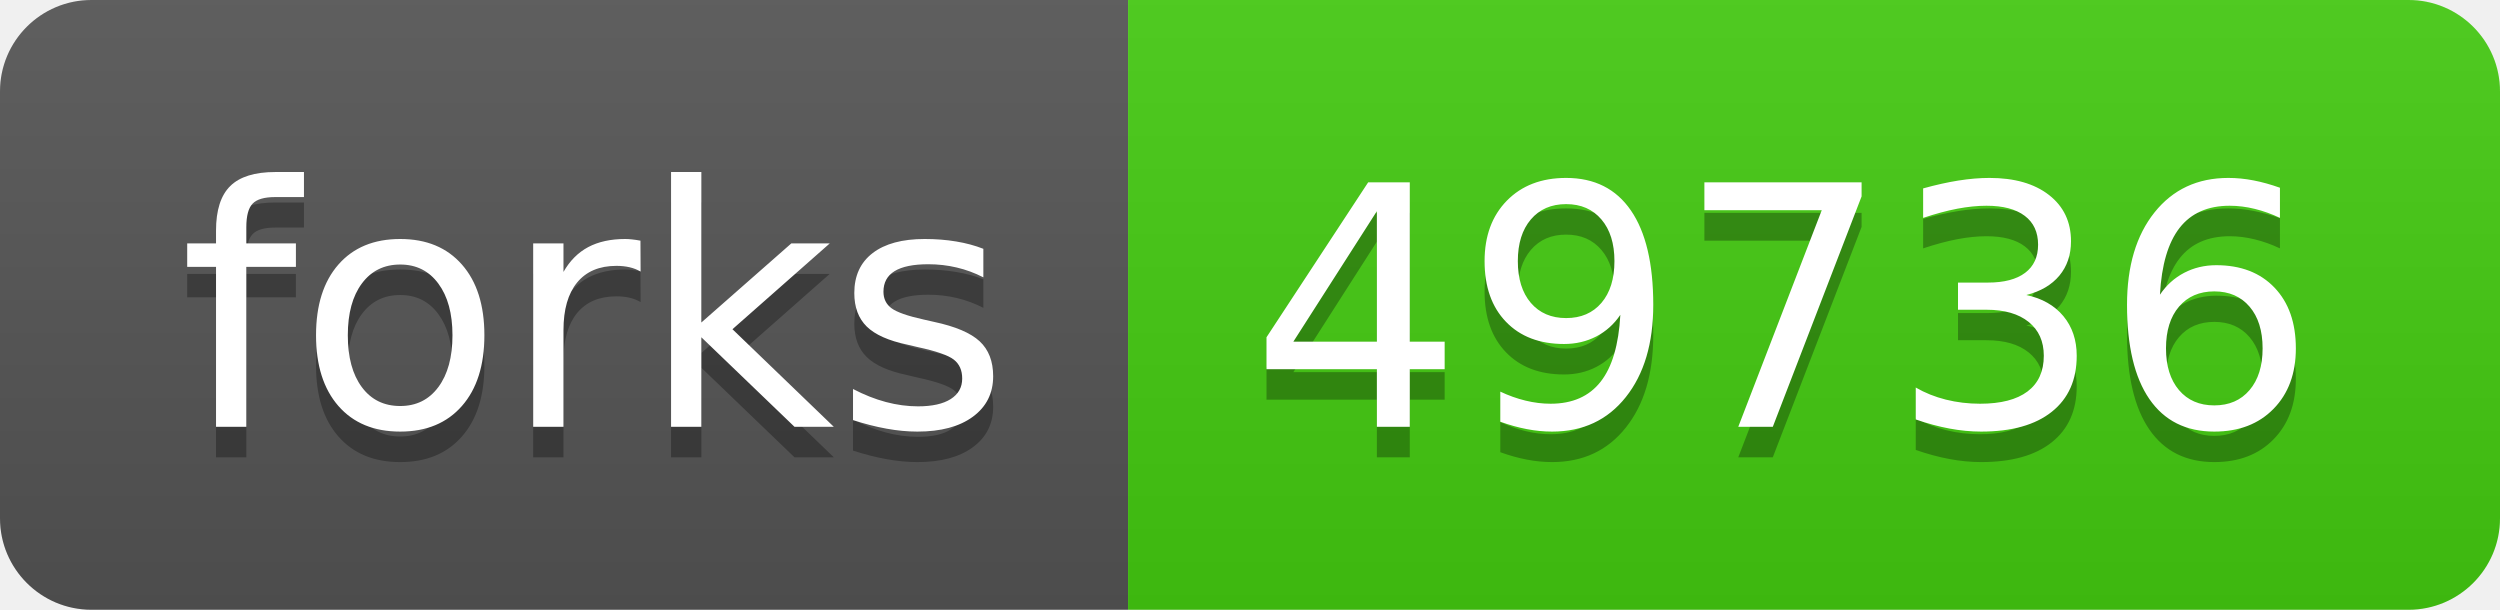
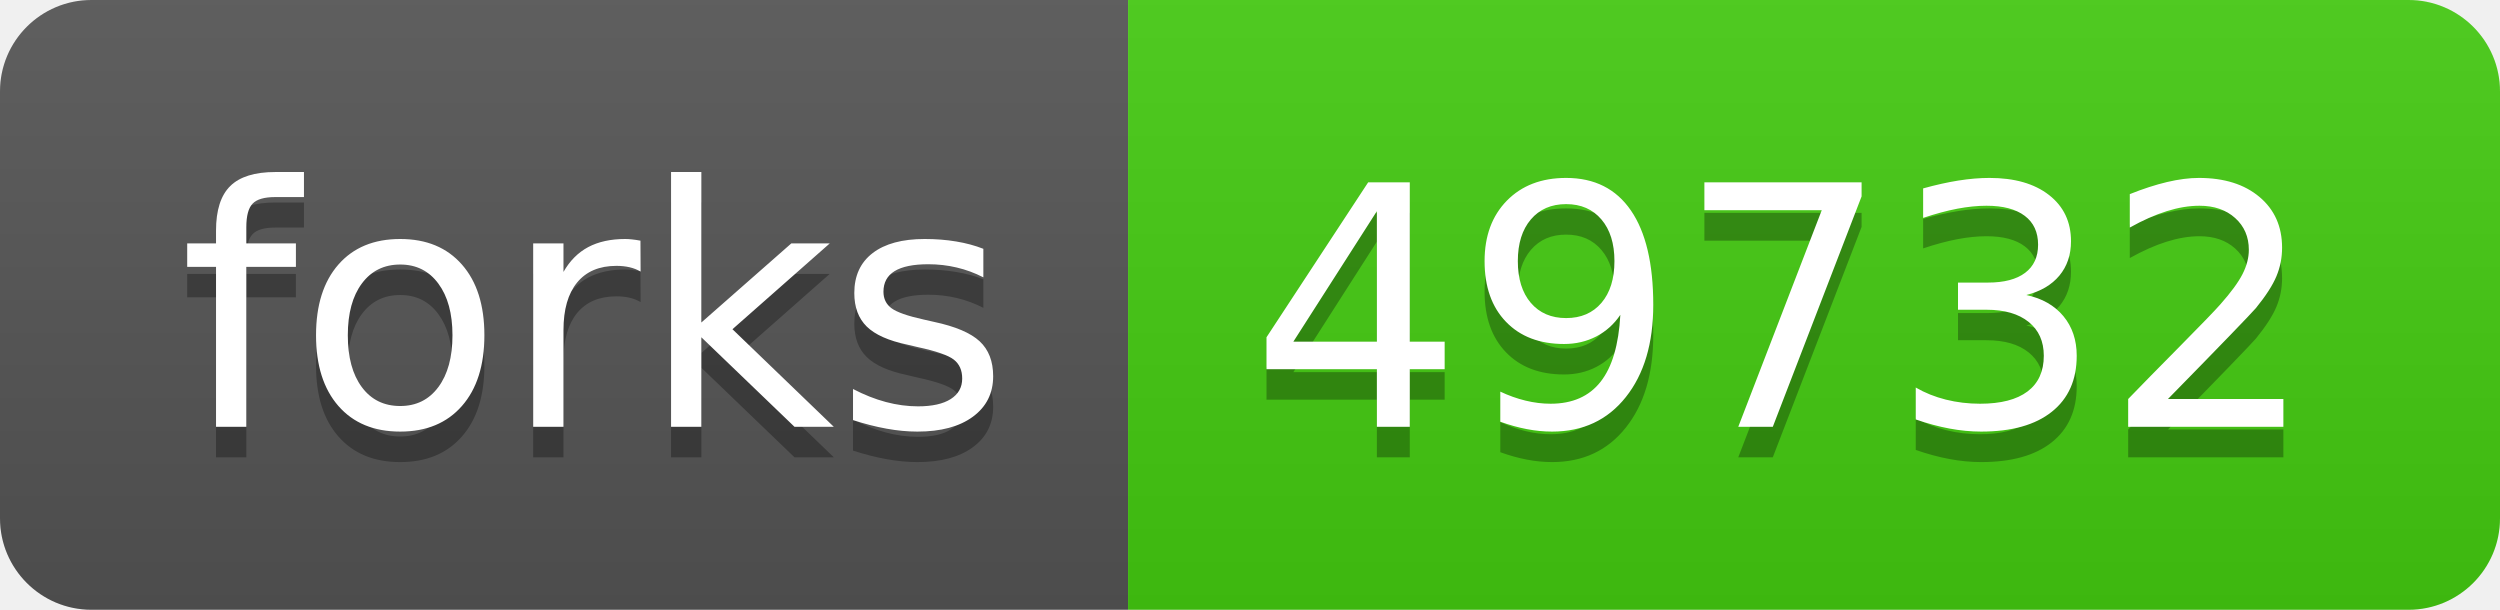
- <svg xmlns="http://www.w3.org/2000/svg" width="82" height="20" role="img" aria-label="forks: 49736">
+ <svg xmlns="http://www.w3.org/2000/svg" width="82" height="20" role="img" aria-label="forks: 49732">
  <linearGradient id="s" x2="0" y2="100%">
    <stop offset="0" stop-color="#bbb" stop-opacity=".1" />
    <stop offset="1" stop-opacity=".1" />
  </linearGradient>
  <clipPath id="r">
    <rect width="82" height="20" rx="3" fill="#fff" />
  </clipPath>
  <g clip-path="url(#r)">
    <rect width="37" height="20" fill="#555" />
    <rect x="37" width="45" height="20" fill="#4c1" />
    <rect width="82" height="20" fill="url(#s)" />
  </g>
  <g fill="#fff" text-anchor="middle" font-family="Verdana,Geneva,DejaVu Sans,sans-serif" text-rendering="geometricPrecision" font-size="110">
    <text aria-hidden="true" x="195" y="150" fill="#010101" fill-opacity=".3" transform="scale(.1)" textLength="270">forks</text>
    <text x="195" y="140" transform="scale(.1)" fill="#fff" textLength="270">forks</text>
-     <text aria-hidden="true" x="585" y="150" fill="#010101" fill-opacity=".3" transform="scale(.1)" textLength="350">49736</text>
-     <text x="585" y="140" transform="scale(.1)" fill="#fff" textLength="350">49736</text>
+     <text aria-hidden="true" x="585" y="150" fill="#010101" fill-opacity=".3" transform="scale(.1)" textLength="350">49732</text>
+     <text x="585" y="140" transform="scale(.1)" fill="#fff" textLength="350">49732</text>
  </g>
</svg>
